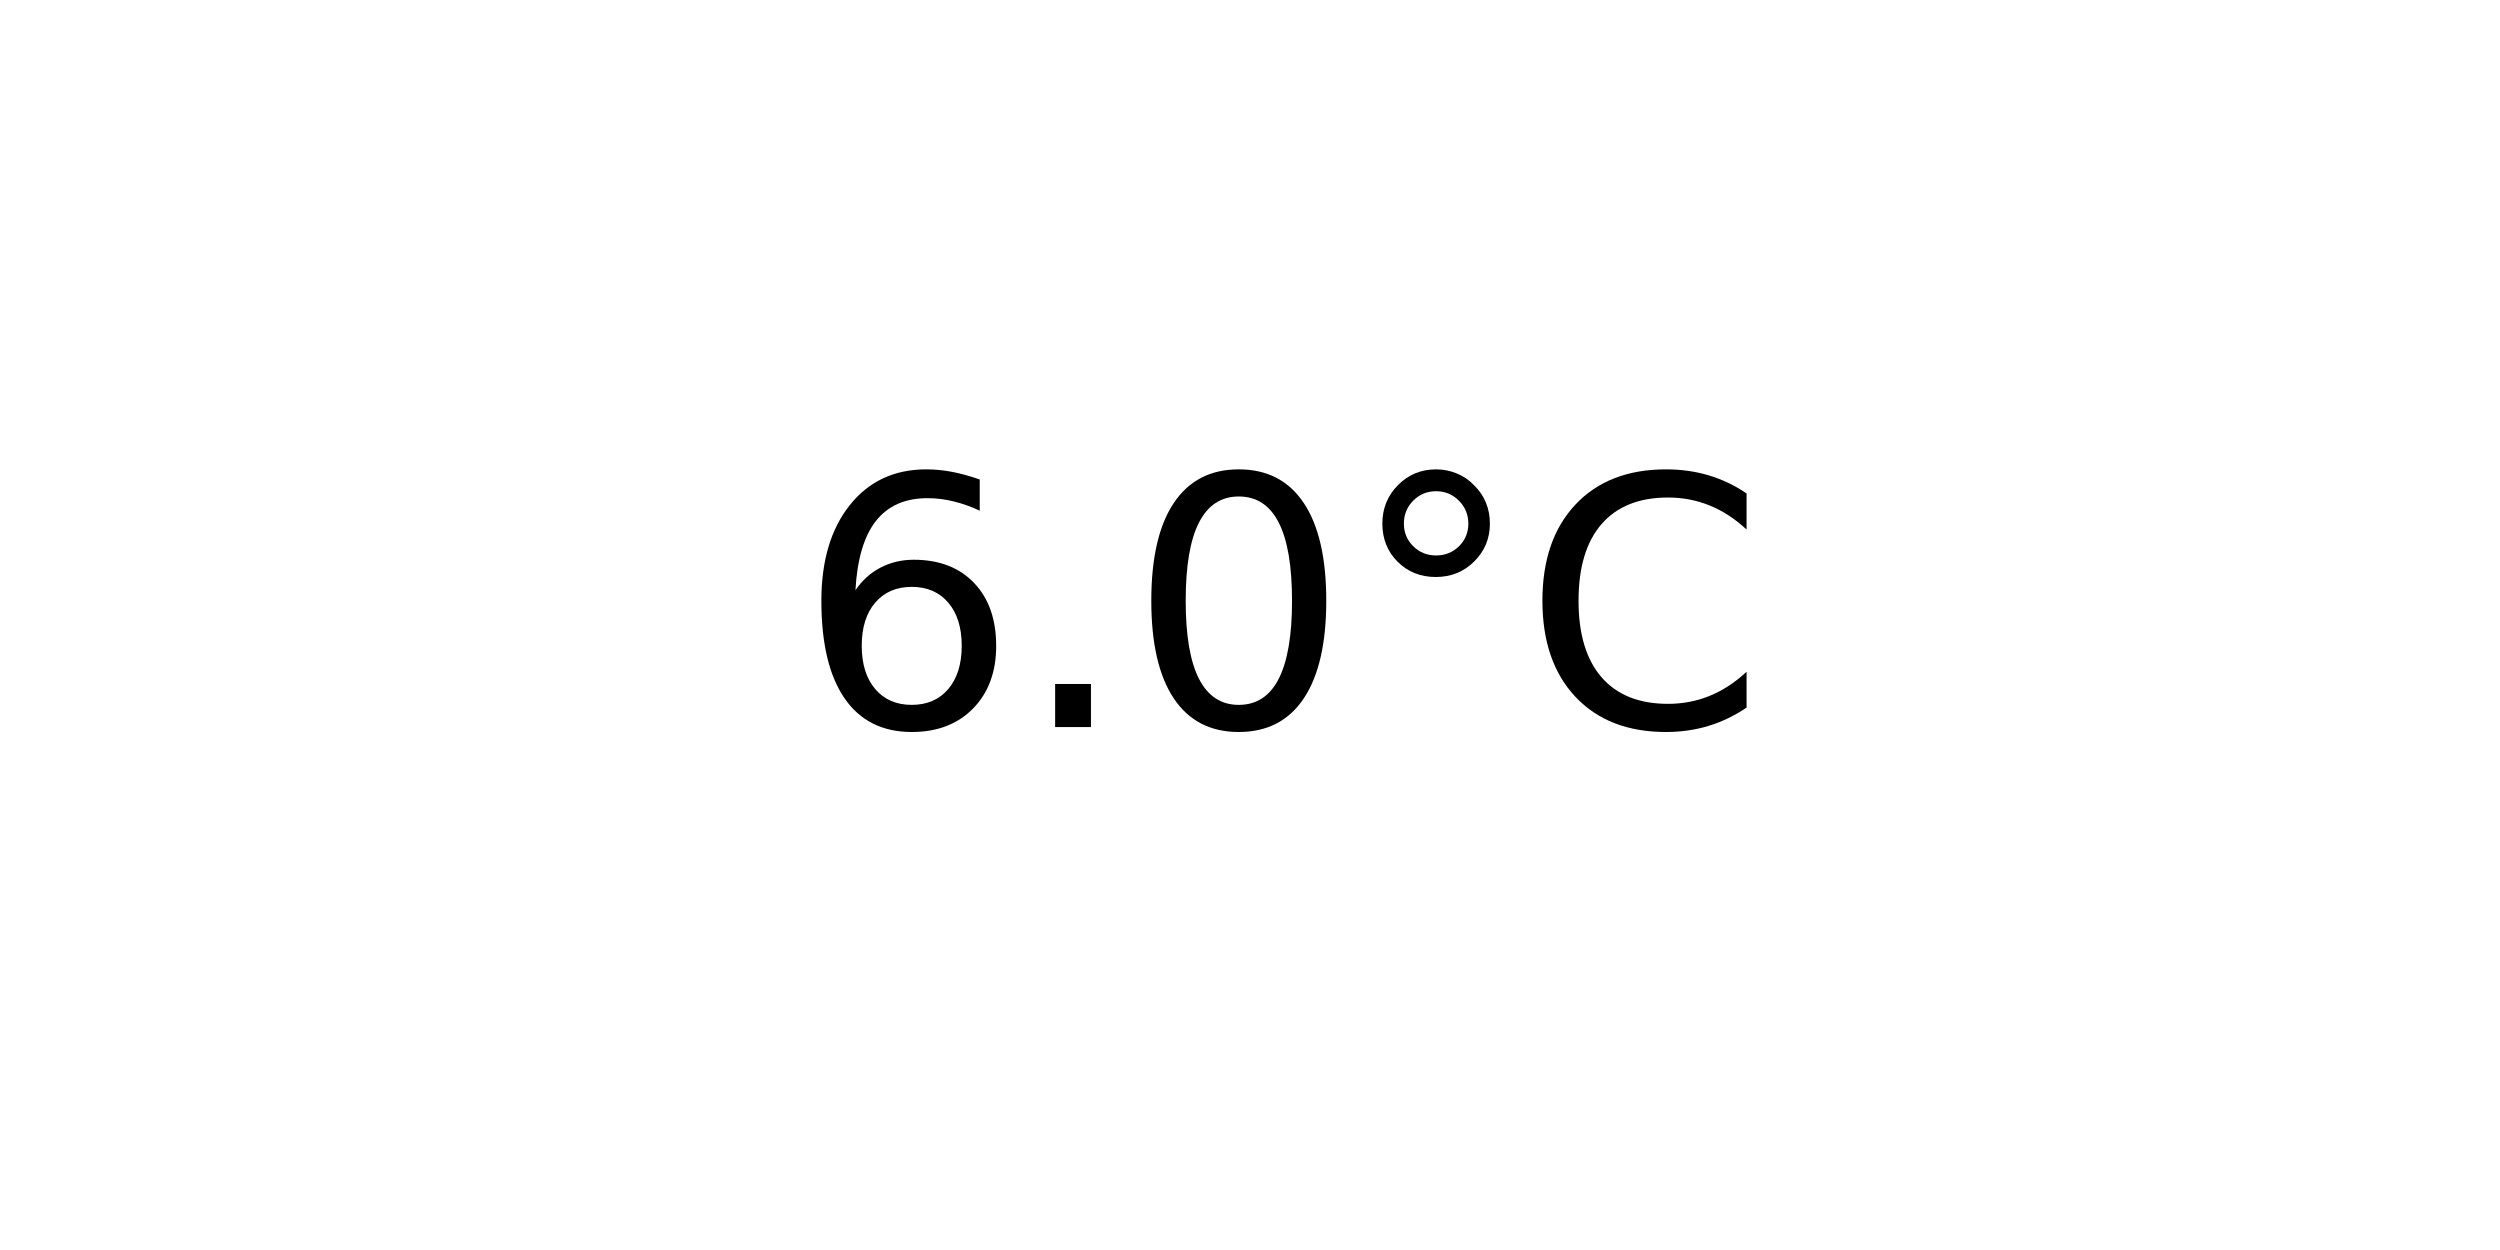
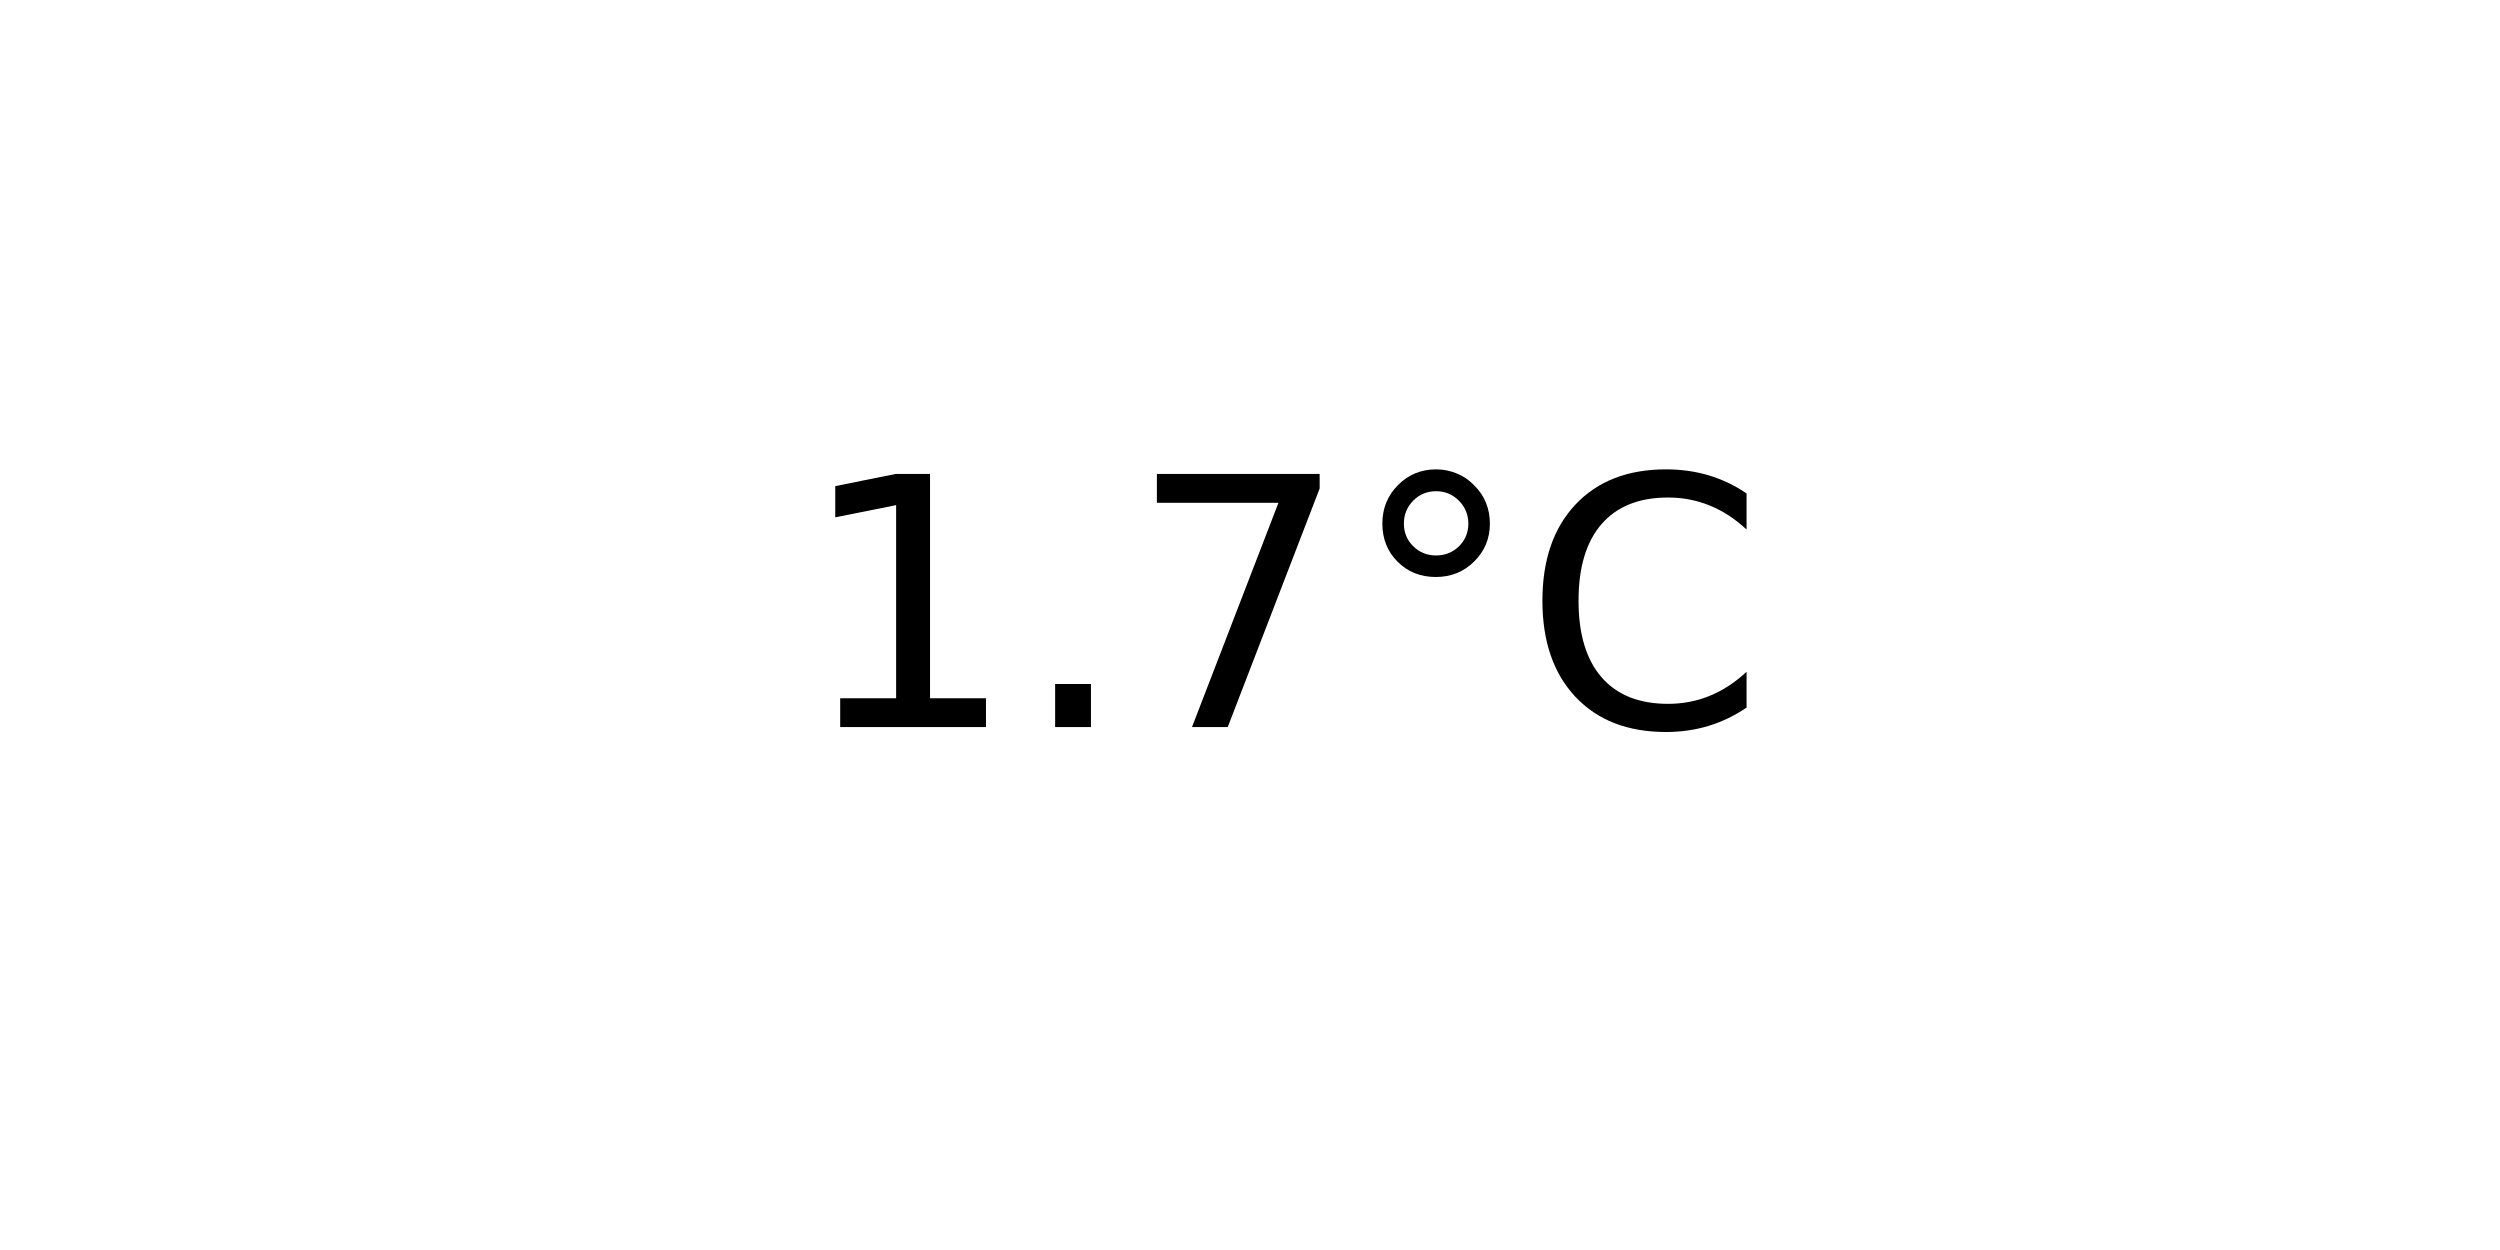
<svg xmlns="http://www.w3.org/2000/svg" xmlns:xlink="http://www.w3.org/1999/xlink" width="72pt" height="36pt" viewBox="0 0 72 36" version="1.1">
  <defs>
    <style type="text/css">*{stroke-linejoin: round; stroke-linecap: butt}</style>
  </defs>
  <g id="figure_1">
    <g id="axes_1">
      <g id="text_1">
        <g transform="translate(22.95703 20.93937) scale(0.1 -0.1)">
          <defs>
-             <path id="DejaVuSans-36" d="M 2113 2584  Q 1688 2584 1439 2293  Q 1191 2003 1191 1497  Q 1191 994 1439 701  Q 1688 409 2113 409  Q 2538 409 2786 701  Q 3034 994 3034 1497  Q 3034 2003 2786 2293  Q 2538 2584 2113 2584  z M 3366 4563  L 3366 3988  Q 3128 4100 2886 4159  Q 2644 4219 2406 4219  Q 1781 4219 1451 3797  Q 1122 3375 1075 2522  Q 1259 2794 1537 2939  Q 1816 3084 2150 3084  Q 2853 3084 3261 2657  Q 3669 2231 3669 1497  Q 3669 778 3244 343  Q 2819 -91 2113 -91  Q 1303 -91 875 529  Q 447 1150 447 2328  Q 447 3434 972 4092  Q 1497 4750 2381 4750  Q 2619 4750 2861 4703  Q 3103 4656 3366 4563  z " transform="scale(0.015625)" />
+             <path id="DejaVuSans-31" d="M 794 531  L 1825 531  L 1825 4091  L 703 3866  L 703 4441  L 1819 4666  L 2450 4666  L 2450 531  L 3481 531  L 3481 0  L 794 0  L 794 531  z " transform="scale(0.015625)" />
            <path id="DejaVuSans-2e" d="M 684 794  L 1344 794  L 1344 0  L 684 0  L 684 794  z " transform="scale(0.015625)" />
-             <path id="DejaVuSans-30" d="M 2034 4250  Q 1547 4250 1301 3770  Q 1056 3291 1056 2328  Q 1056 1369 1301 889  Q 1547 409 2034 409  Q 2525 409 2770 889  Q 3016 1369 3016 2328  Q 3016 3291 2770 3770  Q 2525 4250 2034 4250  z M 2034 4750  Q 2819 4750 3233 4129  Q 3647 3509 3647 2328  Q 3647 1150 3233 529  Q 2819 -91 2034 -91  Q 1250 -91 836 529  Q 422 1150 422 2328  Q 422 3509 836 4129  Q 1250 4750 2034 4750  z " transform="scale(0.015625)" />
+             <path id="DejaVuSans-37" d="M 525 4666  L 3525 4666  L 3525 4397  L 1831 0  L 1172 0  L 2766 4134  L 525 4134  L 525 4666  z " transform="scale(0.015625)" />
            <path id="DejaVuSans-b0" d="M 1600 4347  Q 1350 4347 1178 4173  Q 1006 4000 1006 3750  Q 1006 3503 1178 3333  Q 1350 3163 1600 3163  Q 1850 3163 2022 3333  Q 2194 3503 2194 3750  Q 2194 3997 2020 4172  Q 1847 4347 1600 4347  z M 1600 4750  Q 1800 4750 1984 4673  Q 2169 4597 2303 4453  Q 2447 4313 2519 4134  Q 2591 3956 2591 3750  Q 2591 3338 2302 3052  Q 2013 2766 1594 2766  Q 1172 2766 890 3047  Q 609 3328 609 3750  Q 609 4169 896 4459  Q 1184 4750 1600 4750  z " transform="scale(0.015625)" />
            <path id="DejaVuSans-43" d="M 4122 4306  L 4122 3641  Q 3803 3938 3442 4084  Q 3081 4231 2675 4231  Q 1875 4231 1450 3742  Q 1025 3253 1025 2328  Q 1025 1406 1450 917  Q 1875 428 2675 428  Q 3081 428 3442 575  Q 3803 722 4122 1019  L 4122 359  Q 3791 134 3420 21  Q 3050 -91 2638 -91  Q 1578 -91 968 557  Q 359 1206 359 2328  Q 359 3453 968 4101  Q 1578 4750 2638 4750  Q 3056 4750 3426 4639  Q 3797 4528 4122 4306  z " transform="scale(0.015625)" />
          </defs>
-           <use xlink:href="#DejaVuSans-36" />
+           <use xlink:href="#DejaVuSans-31" />
          <use xlink:href="#DejaVuSans-2e" x="63.623" />
-           <use xlink:href="#DejaVuSans-30" x="95.41" />
+           <use xlink:href="#DejaVuSans-37" x="95.41" />
          <use xlink:href="#DejaVuSans-b0" x="159.033" />
          <use xlink:href="#DejaVuSans-43" x="209.033" />
        </g>
      </g>
    </g>
  </g>
</svg>
